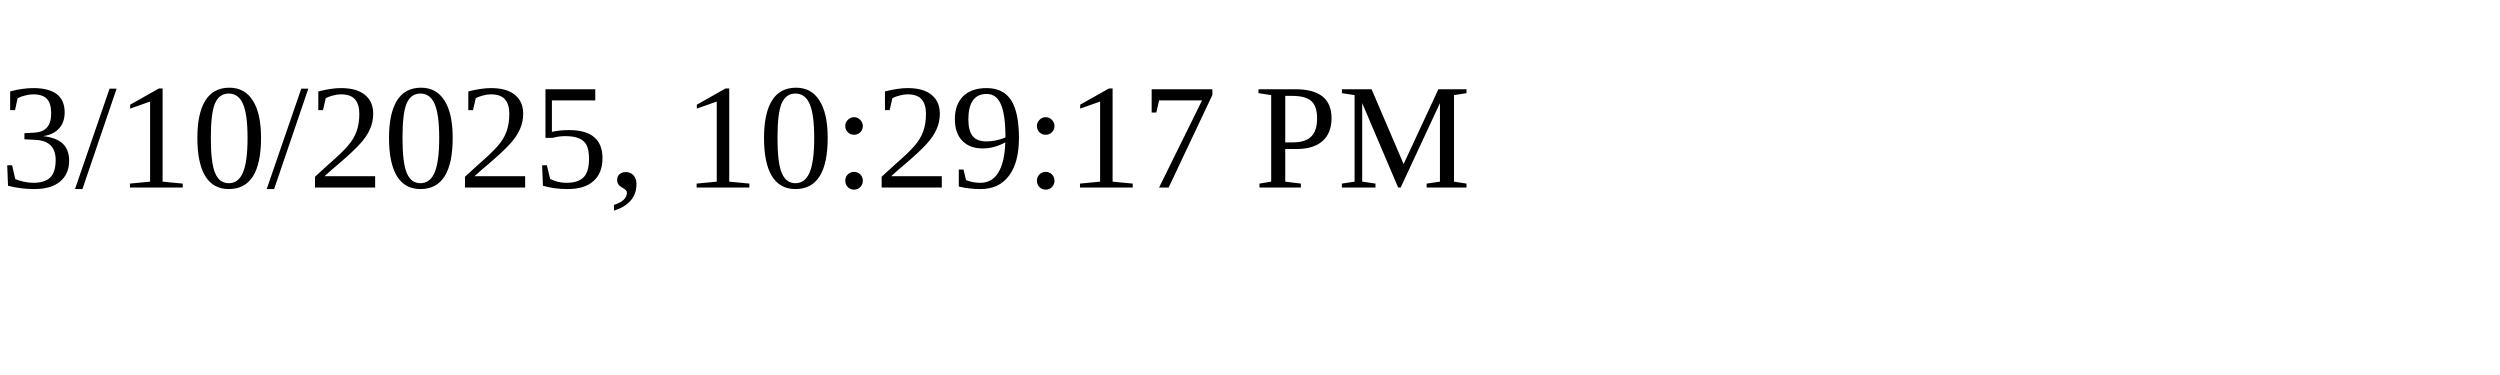
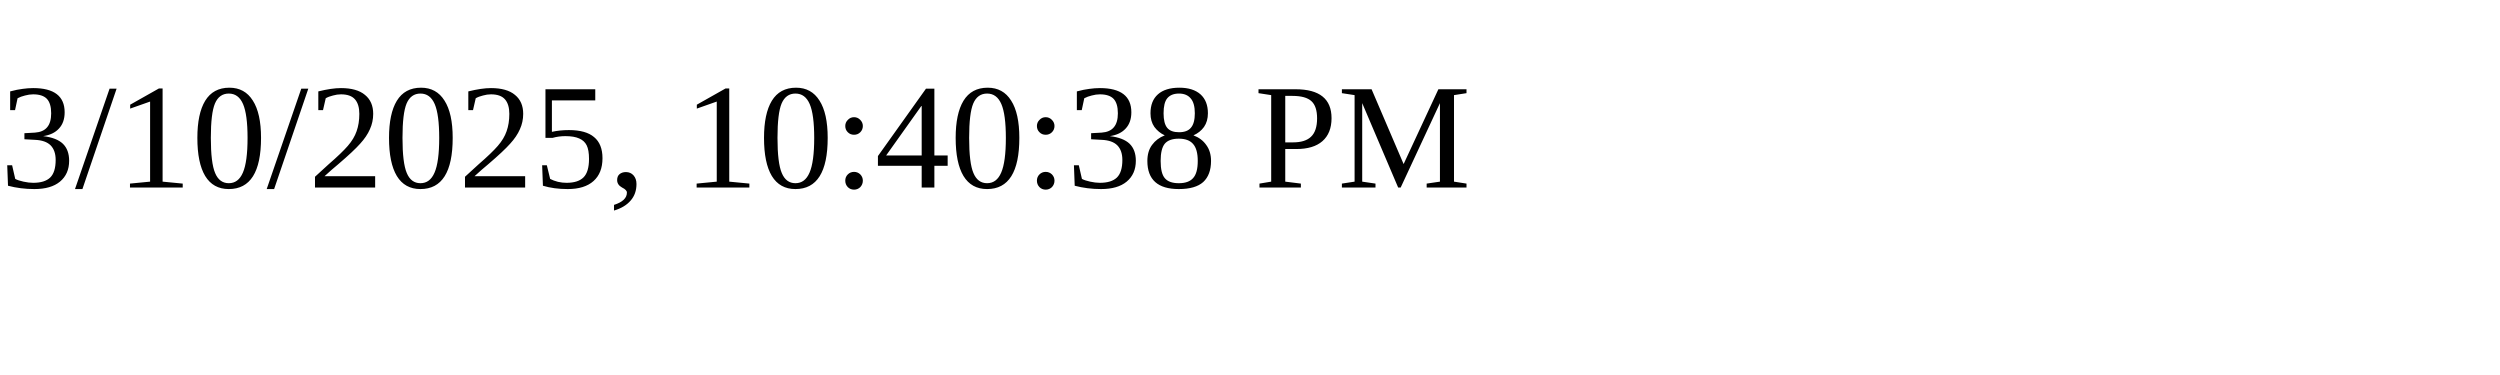
<svg xmlns="http://www.w3.org/2000/svg" height="30" width="200">
-   <text x="0" y="15">3/10/2025, 10:29:17 PM</text>
+   <text x="0" y="15">3/10/2025, 10:40:38 PM</text>
</svg>
